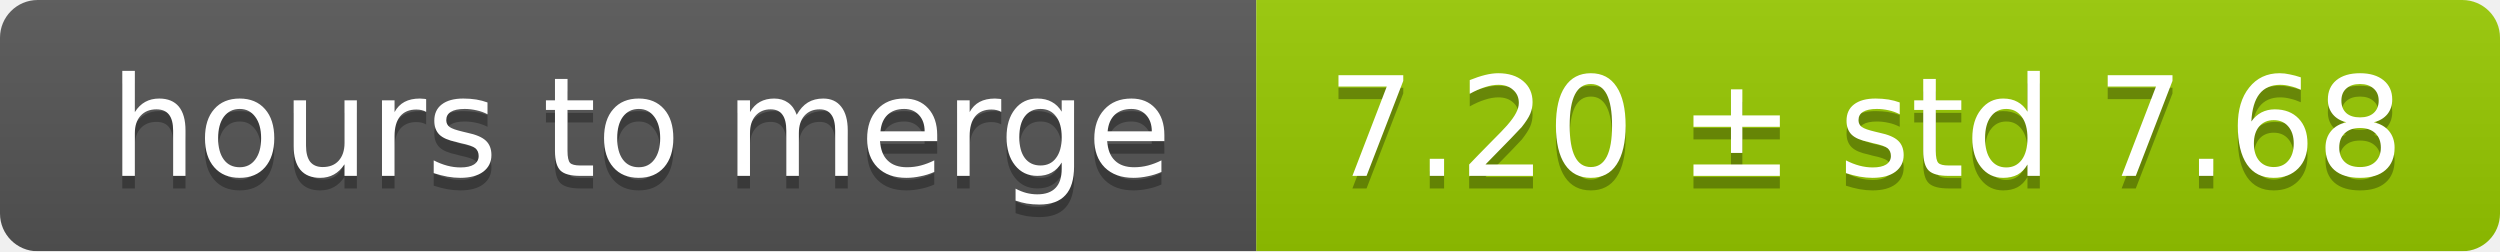
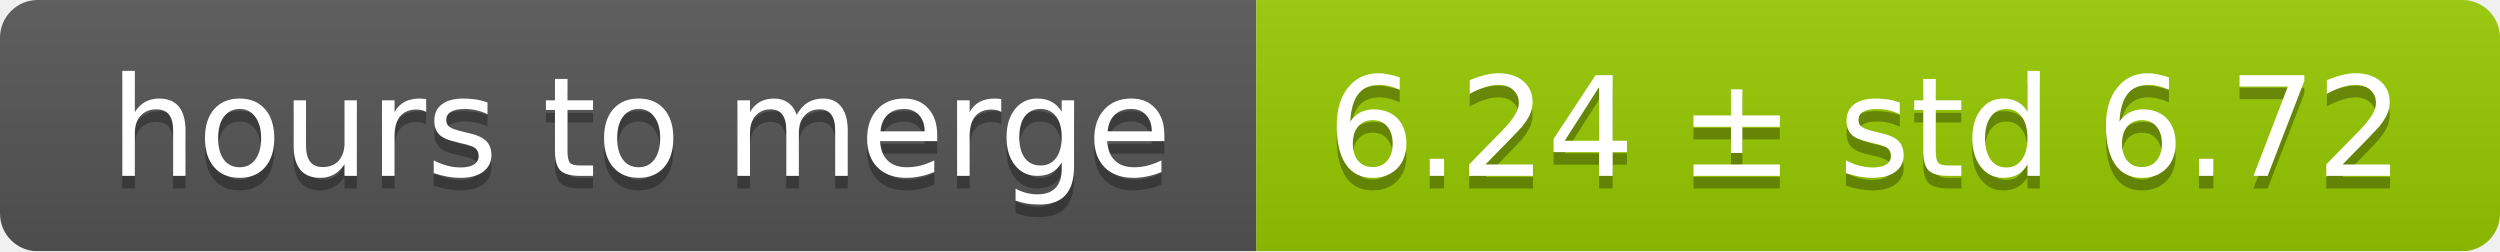
<svg xmlns="http://www.w3.org/2000/svg" width="199" height="20">
  <linearGradient id="smooth" x2="0" y2="100%">
    <stop offset="0" stop-color="#bbb" stop-opacity=".1" />
    <stop offset="1" stop-opacity=".1" />
  </linearGradient>
  <mask id="round">
    <rect width="199" height="20" rx="3" fill="#fff" />
  </mask>
  <g mask="url(#round)">
    <rect width="100" height="20" fill="#555" />
    <rect x="100" width="99" height="20" fill="#97ca00" />
    <rect width="199" height="20" fill="url(#smooth)" />
  </g>
  <g fill="#fff" text-anchor="middle" font-family="DejaVu Sans,Verdana,Geneva,sans-serif" font-size="11">
    <text x="51" y="15" fill="#010101" fill-opacity=".3">hours to merge</text>
    <text x="51" y="14">hours to merge</text>
-     <text x="148.5" y="15" fill="#010101" fill-opacity=".3">7.20 ± std 7.68</text>
-     <text x="148.5" y="14">7.20 ± std 7.68</text>
+     <text x="148.5" y="15" fill="#010101" fill-opacity=".3">6.24 ± std 6.72</text>
+     <text x="148.5" y="14">6.24 ± std 6.72</text>
  </g>
</svg>
